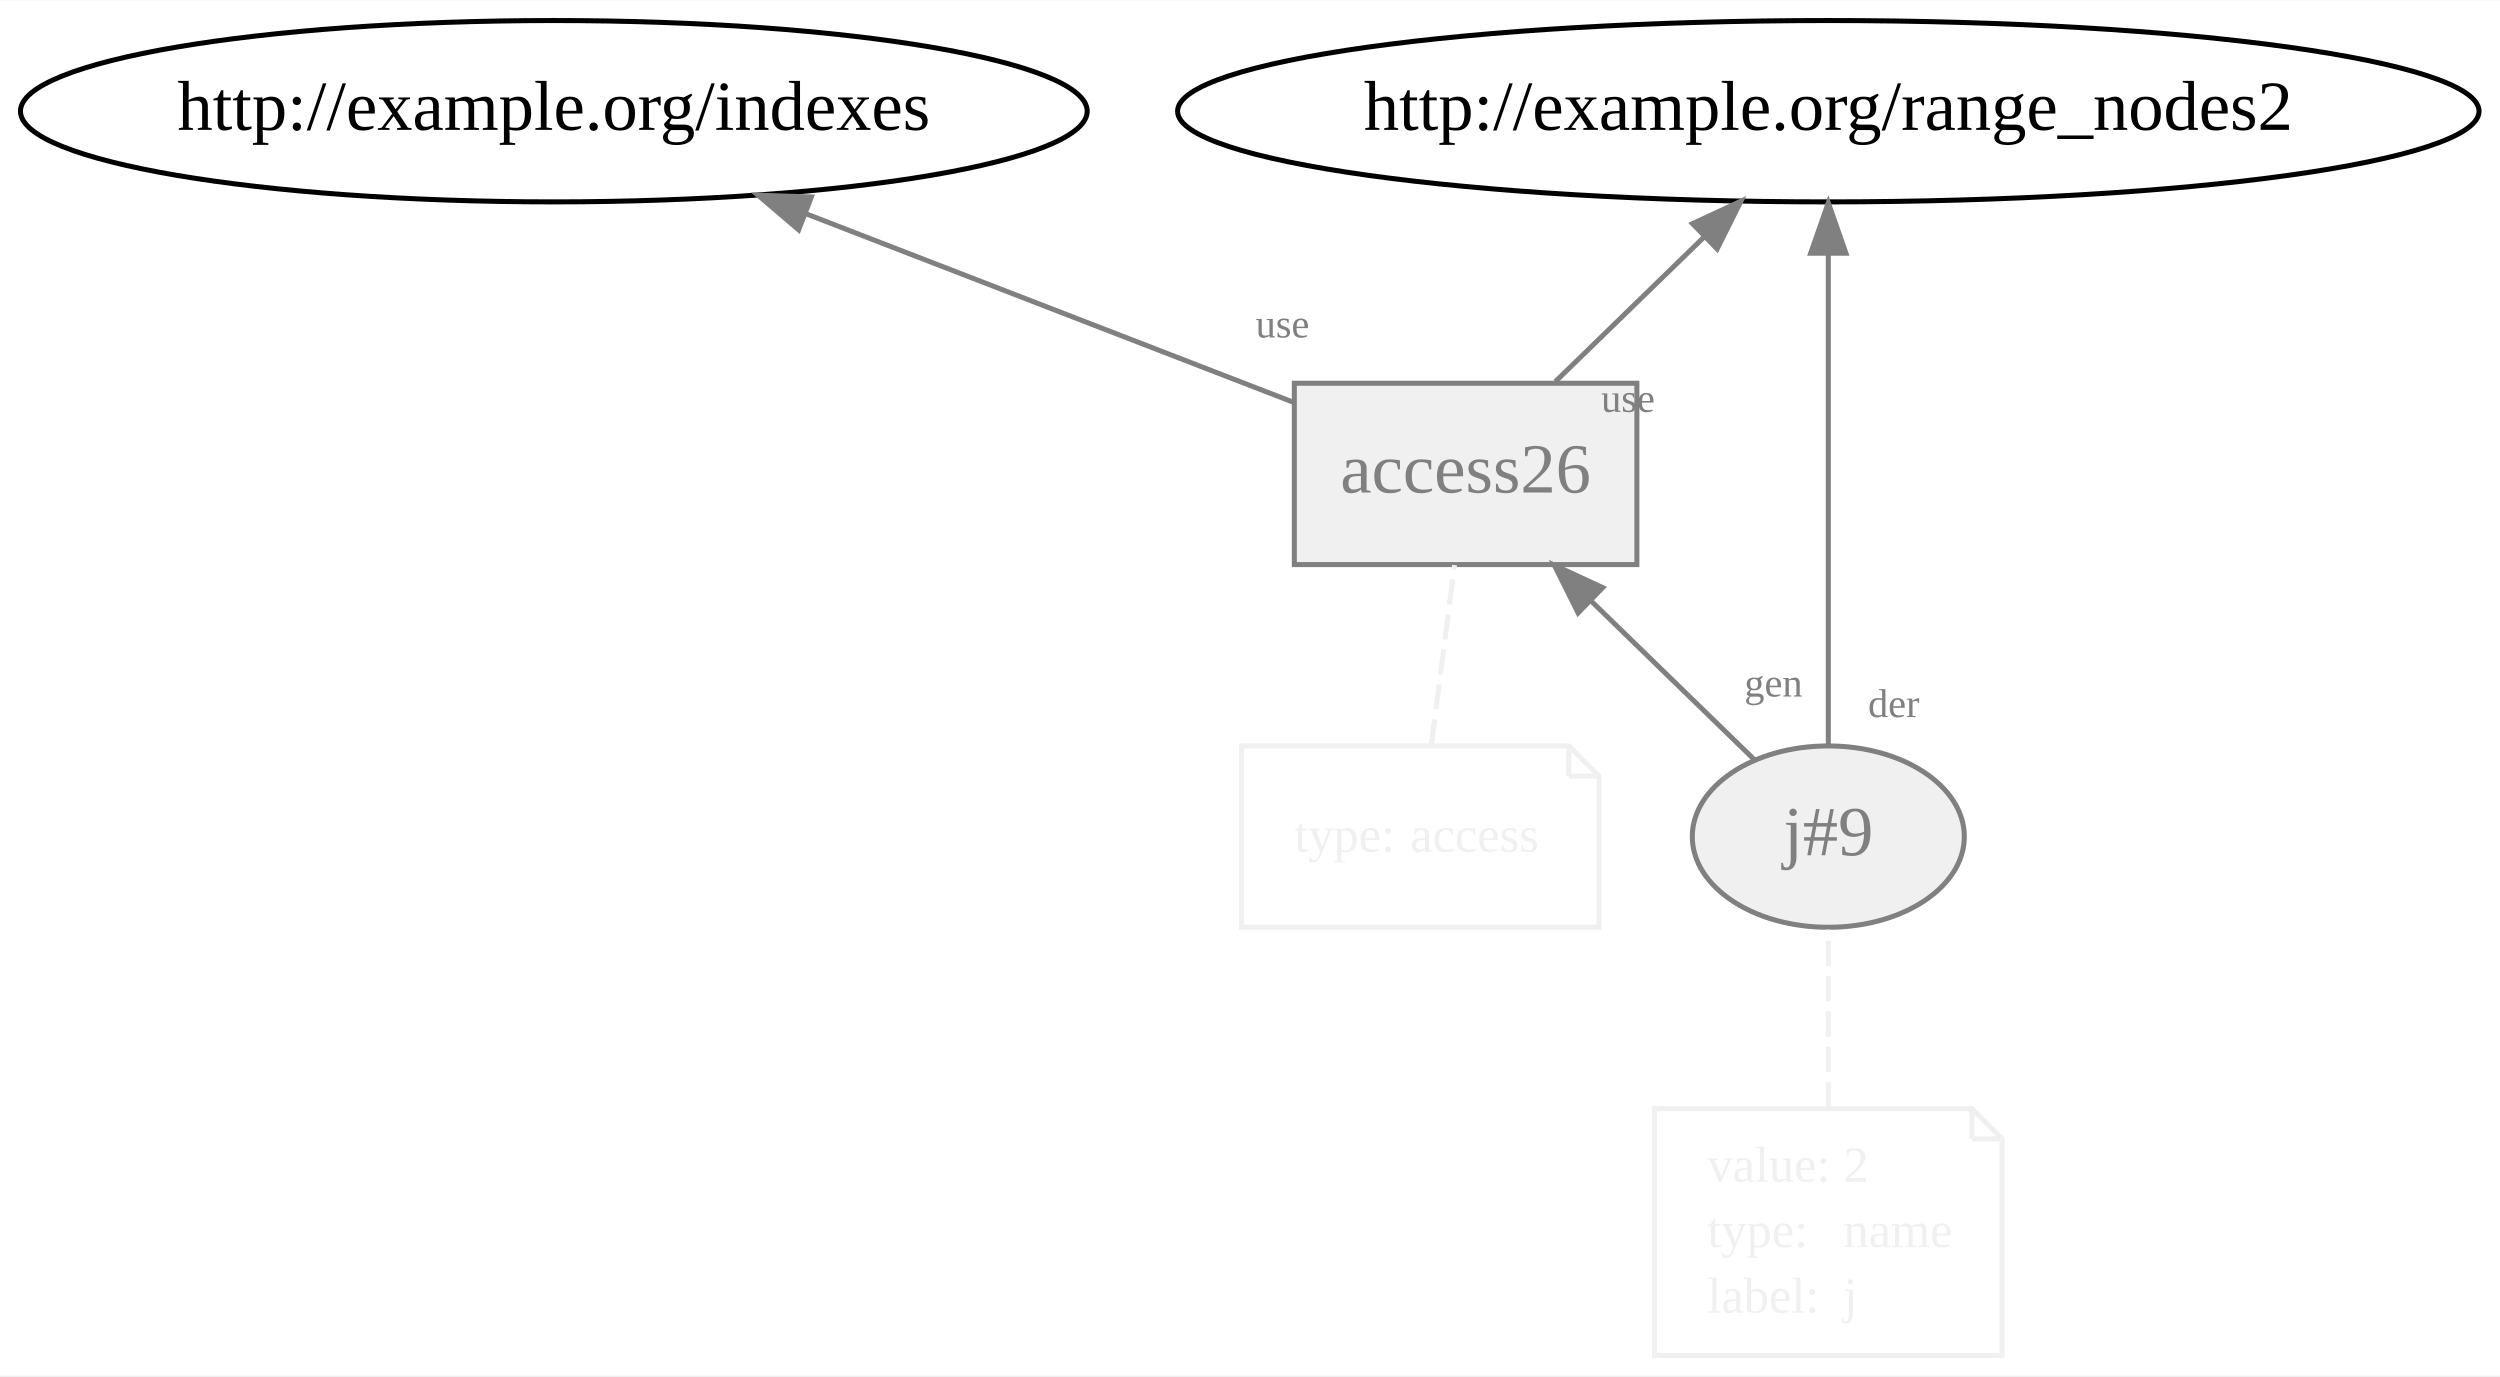
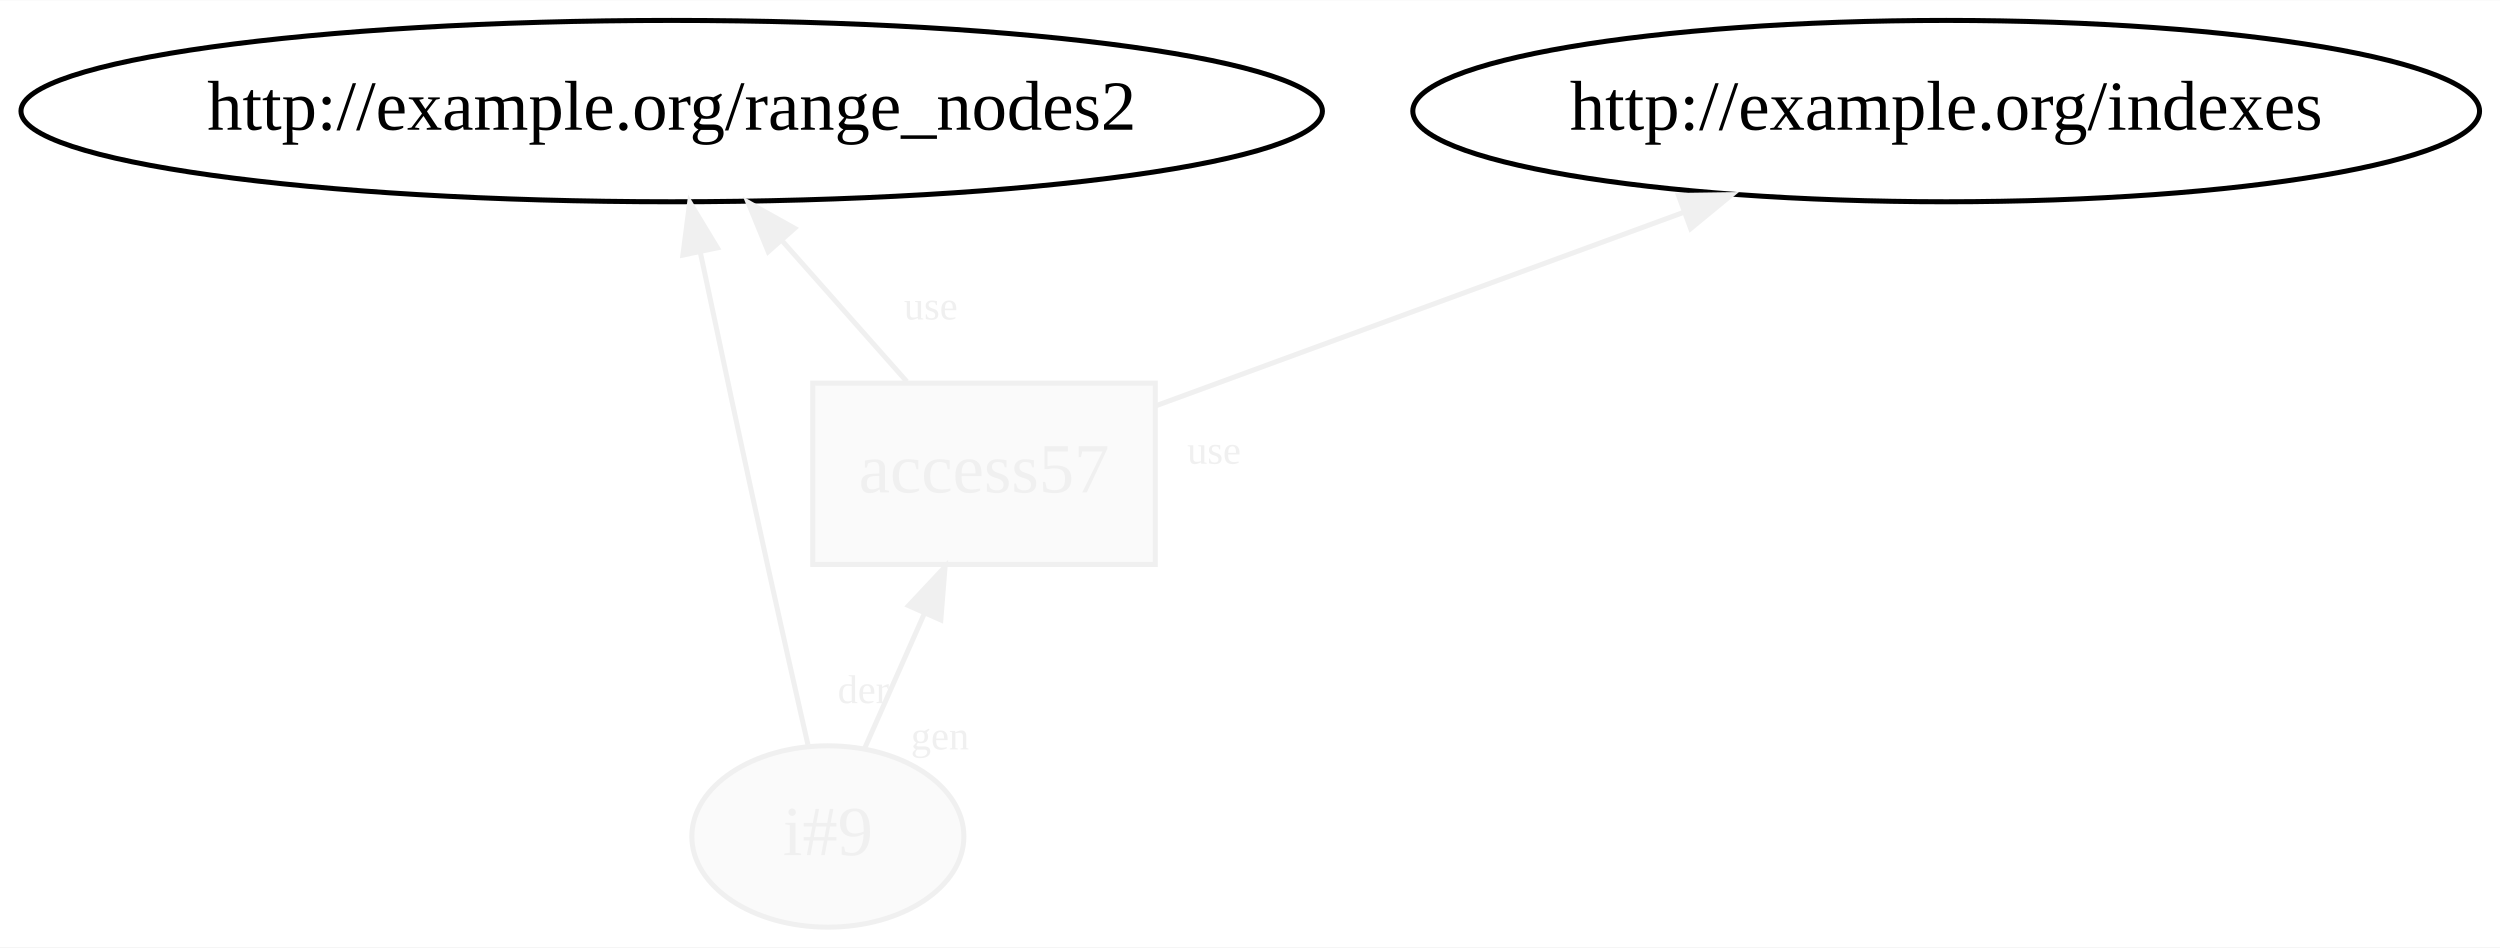
- <svg xmlns="http://www.w3.org/2000/svg" xmlns:xlink="http://www.w3.org/1999/xlink" width="496pt" height="273pt" viewBox="0.00 0.00 496.28 273.00">
-   <g id="graph0" class="graph" transform="scale(1 1) rotate(0) translate(4 269)">
-     <polygon fill="white" stroke="none" points="-4,4 -4,-269 492.279,-269 492.279,4 -4,4" />
+ <svg xmlns="http://www.w3.org/2000/svg" xmlns:xlink="http://www.w3.org/1999/xlink" width="496pt" height="188pt" viewBox="0.00 0.00 496.28 188.00">
+   <g id="graph0" class="graph" transform="scale(1 1) rotate(0) translate(4 184)">
+     <polygon fill="white" stroke="none" points="-4,4 -4,-184 492.279,-184 492.279,4 -4,4" />
    <g id="node1" class="node">
      <g id="a_node1">
-         <a xlink:href="http://example.org/j#9" xlink:title="j#9">
-           <ellipse fill="#f0f0f0" stroke="gray" cx="358.941" cy="-103" rx="27" ry="18" />
-           <text text-anchor="middle" x="358.941" y="-99.3" font-family="Times New Roman,serif" font-size="14.00" fill="gray">j#9</text>
+         <a xlink:href="http://example.org/i#9" xlink:title="i#9">
+           <ellipse fill="#fafafa" stroke="#f0f0f0" cx="160.339" cy="-18" rx="27" ry="18" />
+           <text text-anchor="middle" x="160.339" y="-14.3" font-family="Times New Roman,serif" font-size="14.00" fill="#f0f0f0">i#9</text>
        </a>
      </g>
    </g>
-     <g id="node3" class="node">
-       <g id="a_node3">
-         <a xlink:href="http://example.org/access26" xlink:title="access26">
-           <polygon fill="#f0f0f0" stroke="gray" points="320.941,-193 252.941,-193 252.941,-157 320.941,-157 320.941,-193" />
-           <text text-anchor="middle" x="286.941" y="-171.3" font-family="Times New Roman,serif" font-size="14.00" fill="gray">access26</text>
+     <g id="node2" class="node">
+       <g id="a_node2">
+         <a xlink:href="http://example.org/access57" xlink:title="access57">
+           <polygon fill="#fafafa" stroke="#f0f0f0" points="225.339,-108 157.339,-108 157.339,-72 225.339,-72 225.339,-108" />
+           <text text-anchor="middle" x="191.339" y="-86.3" font-family="Times New Roman,serif" font-size="14.00" fill="#f0f0f0">access57</text>
        </a>
      </g>
    </g>
-     <g id="edge5" class="edge">
-       <path fill="none" stroke="gray" d="M344.37,-118.166C335.022,-127.254 322.643,-139.29 311.772,-149.859" />
-       <polygon fill="gray" stroke="gray" points="309.272,-147.407 304.542,-156.887 314.152,-152.426 309.272,-147.407" />
-       <text text-anchor="middle" x="348.048" y="-130.808" font-family="Times New Roman,serif" font-size="8.00" fill="gray">gen</text>
+     <g id="edge3" class="edge">
+       <path fill="none" stroke="#f0f0f0" d="M167.685,-35.589C171.209,-43.546 175.519,-53.278 179.49,-62.244" />
+       <polygon fill="#f0f0f0" stroke="#f0f0f0" points="176.363,-63.827 183.612,-71.553 182.763,-60.992 176.363,-63.827" />
+       <text text-anchor="middle" x="182.6" y="-35.286" font-family="Times New Roman,serif" font-size="8.00" fill="#f0f0f0">gen</text>
    </g>
-     <g id="node5" class="node">
-       <ellipse fill="none" stroke="black" cx="358.941" cy="-247" rx="129.177" ry="18" />
-       <text text-anchor="middle" x="358.941" y="-243.3" font-family="Times New Roman,serif" font-size="14.00">http://example.org/range_nodes2</text>
+     <g id="node3" class="node">
+       <ellipse fill="none" stroke="black" cx="129.339" cy="-162" rx="129.177" ry="18" />
+       <text text-anchor="middle" x="129.339" y="-158.3" font-family="Times New Roman,serif" font-size="14.00">http://example.org/range_nodes2</text>
+     </g>
+     <g id="edge2" class="edge">
+       <path fill="none" stroke="#f0f0f0" d="M156.394,-36.174C154.026,-46.542 150.973,-60.022 148.339,-72 143.785,-92.701 138.787,-116.147 135.059,-133.776" />
+       <polygon fill="#f0f0f0" stroke="#f0f0f0" points="131.558,-133.417 132.919,-143.925 138.407,-134.862 131.558,-133.417" />
+       <text text-anchor="middle" x="167.391" y="-44.475" font-family="Times New Roman,serif" font-size="8.00" fill="#f0f0f0">der</text>
+     </g>
+     <g id="edge1" class="edge">
+       <path fill="none" stroke="#f0f0f0" d="M176.013,-108.303C168.58,-116.695 159.515,-126.93 151.359,-136.139" />
+       <polygon fill="#f0f0f0" stroke="#f0f0f0" points="148.498,-134.089 144.488,-143.896 153.739,-138.73 148.498,-134.089" />
+       <text text-anchor="middle" x="180.764" y="-120.631" font-family="Times New Roman,serif" font-size="8.00" fill="#f0f0f0">use</text>
+     </g>
+     <g id="node4" class="node">
+       <ellipse fill="none" stroke="black" cx="382.339" cy="-162" rx="105.881" ry="18" />
+       <text text-anchor="middle" x="382.339" y="-158.3" font-family="Times New Roman,serif" font-size="14.00">http://example.org/indexes</text>
    </g>
    <g id="edge4" class="edge">
-       <path fill="none" stroke="gray" d="M358.941,-121.129C358.941,-145.33 358.941,-189.789 358.941,-218.607" />
-       <polygon fill="gray" stroke="gray" points="355.441,-218.811 358.941,-228.811 362.441,-218.811 355.441,-218.811" />
-       <text text-anchor="middle" x="371.931" y="-126.729" font-family="Times New Roman,serif" font-size="8.00" fill="gray">der</text>
-     </g>
-     <g id="node2" class="node">
-       <polygon fill="none" stroke="#f0f0f0" points="387.441,-49 324.441,-49 324.441,-0 393.441,-0 393.441,-43 387.441,-49" />
-       <polyline fill="none" stroke="#f0f0f0" points="387.441,-49 387.441,-43 " />
-       <polyline fill="none" stroke="#f0f0f0" points="393.441,-43 387.441,-43 " />
-       <text text-anchor="start" x="334.941" y="-34.5" font-family="Times New Roman,serif" font-size="10.00" fill="#f0f0f0">value:</text>
-       <text text-anchor="start" x="361.941" y="-34.5" font-family="Times New Roman,serif" font-size="10.00" fill="#f0f0f0">2</text>
-       <text text-anchor="start" x="334.941" y="-21.5" font-family="Times New Roman,serif" font-size="10.00" fill="#f0f0f0">type:</text>
-       <text text-anchor="start" x="361.941" y="-21.5" font-family="Times New Roman,serif" font-size="10.00" fill="#f0f0f0">name</text>
-       <text text-anchor="start" x="334.941" y="-8.5" font-family="Times New Roman,serif" font-size="10.00" fill="#f0f0f0">label:</text>
-       <text text-anchor="start" x="361.941" y="-8.5" font-family="Times New Roman,serif" font-size="10.00" fill="#f0f0f0">j</text>
-     </g>
-     <g id="edge1" class="edge">
-       <path fill="none" stroke="#f0f0f0" stroke-dasharray="5,2" d="M358.941,-49.286C358.941,-60.69 358.941,-74.105 358.941,-84.548" />
-     </g>
-     <g id="edge3" class="edge">
-       <path fill="none" stroke="gray" d="M304.738,-193.303C313.61,-201.929 324.484,-212.5 334.157,-221.905" />
-       <polygon fill="gray" stroke="gray" points="331.986,-224.676 341.596,-229.137 336.866,-219.657 331.986,-224.676" />
-       <text text-anchor="middle" x="319.171" y="-187.317" font-family="Times New Roman,serif" font-size="8.00" fill="gray">use</text>
-     </g>
-     <g id="node6" class="node">
-       <ellipse fill="none" stroke="black" cx="105.941" cy="-247" rx="105.881" ry="18" />
-       <text text-anchor="middle" x="105.941" y="-243.3" font-family="Times New Roman,serif" font-size="14.00">http://example.org/indexes</text>
-     </g>
-     <g id="edge6" class="edge">
-       <path fill="none" stroke="gray" d="M252.896,-189.166C225.637,-199.709 187,-214.651 156.184,-226.569" />
-       <polygon fill="gray" stroke="gray" points="154.542,-223.451 146.478,-230.323 157.067,-229.98 154.542,-223.451" />
-       <text text-anchor="middle" x="250.586" y="-202.088" font-family="Times New Roman,serif" font-size="8.00" fill="gray">use</text>
-     </g>
-     <g id="node4" class="node">
-       <polygon fill="none" stroke="#f0f0f0" points="307.441,-121 242.441,-121 242.441,-85 313.441,-85 313.441,-115 307.441,-121" />
-       <polyline fill="none" stroke="#f0f0f0" points="307.441,-121 307.441,-115 " />
-       <polyline fill="none" stroke="#f0f0f0" points="313.441,-115 307.441,-115 " />
-       <text text-anchor="start" x="252.941" y="-100" font-family="Times New Roman,serif" font-size="10.00" fill="#f0f0f0">type:</text>
-       <text text-anchor="start" x="275.941" y="-100" font-family="Times New Roman,serif" font-size="10.00" fill="#f0f0f0">access</text>
-     </g>
-     <g id="edge2" class="edge">
-       <path fill="none" stroke="#f0f0f0" stroke-dasharray="5,2" d="M280.165,-121.303C281.56,-132.154 283.351,-146.083 284.741,-156.896" />
+       <path fill="none" stroke="#f0f0f0" d="M225.485,-103.515C254.589,-114.181 296.874,-129.678 330.209,-141.895" />
+       <polygon fill="#f0f0f0" stroke="#f0f0f0" points="329.204,-145.254 339.797,-145.409 331.613,-138.682 329.204,-145.254" />
+       <text text-anchor="middle" x="236.998" y="-91.998" font-family="Times New Roman,serif" font-size="8.00" fill="#f0f0f0">use</text>
    </g>
  </g>
</svg>
